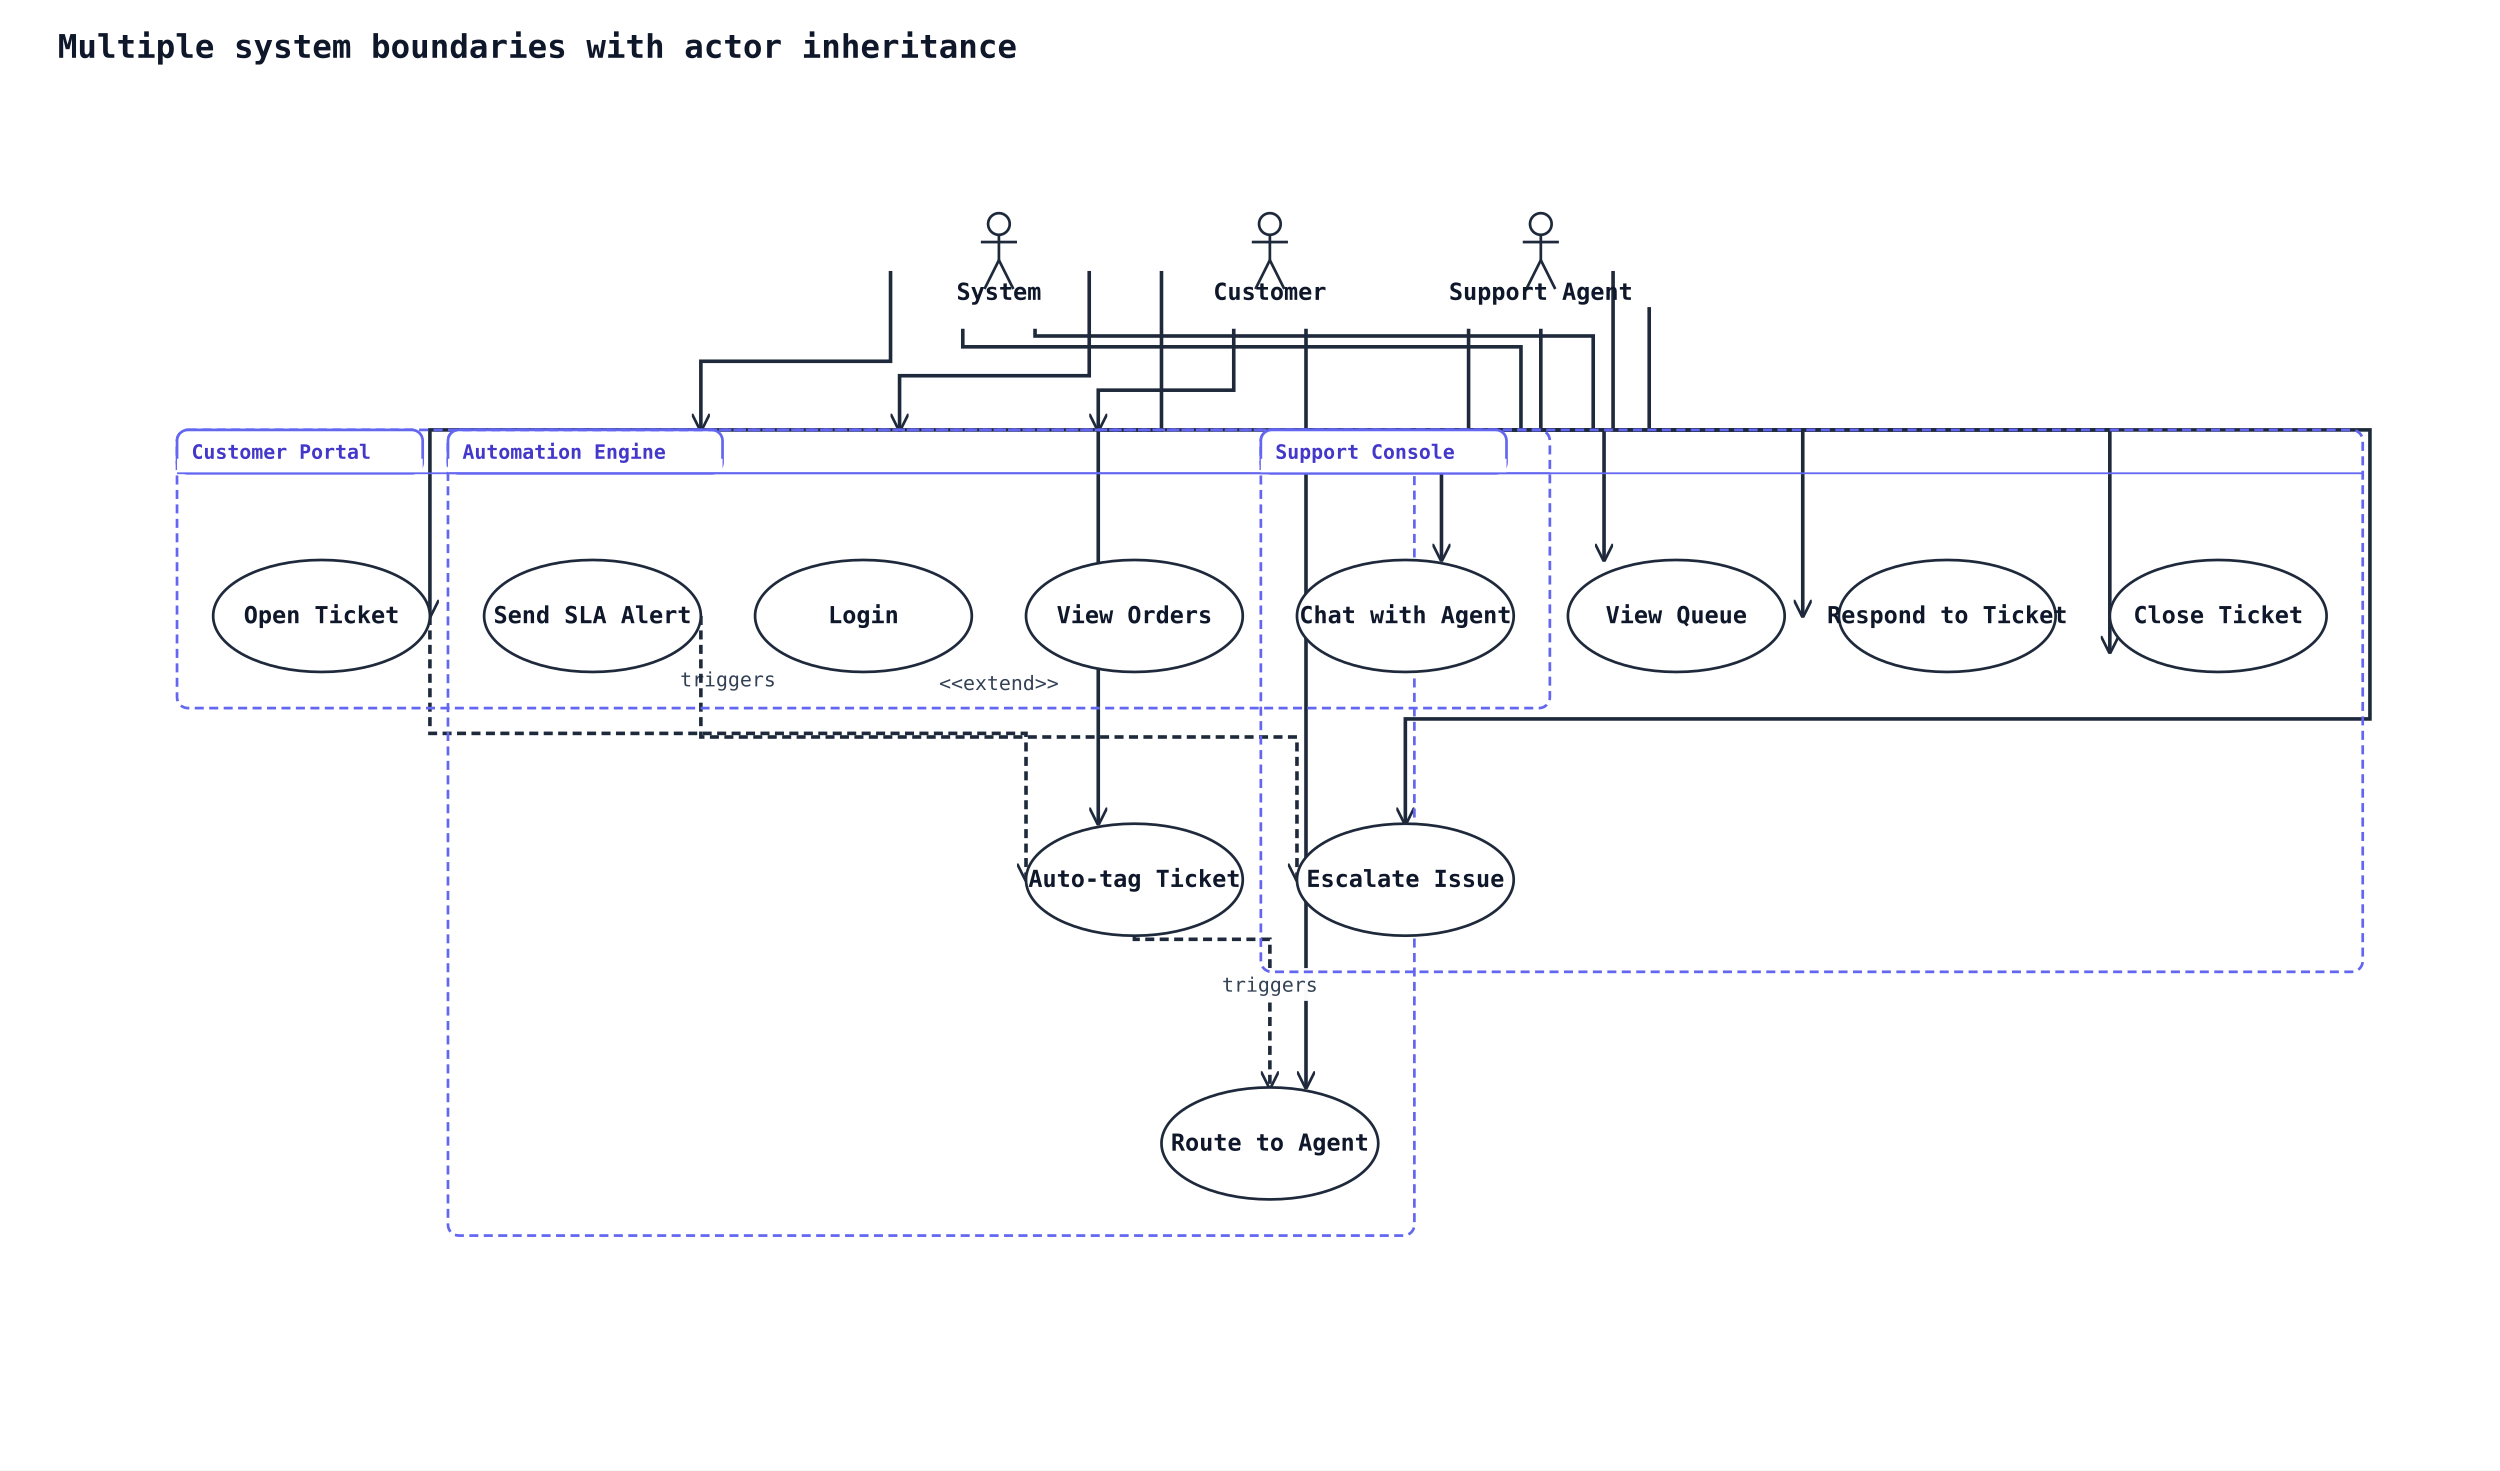
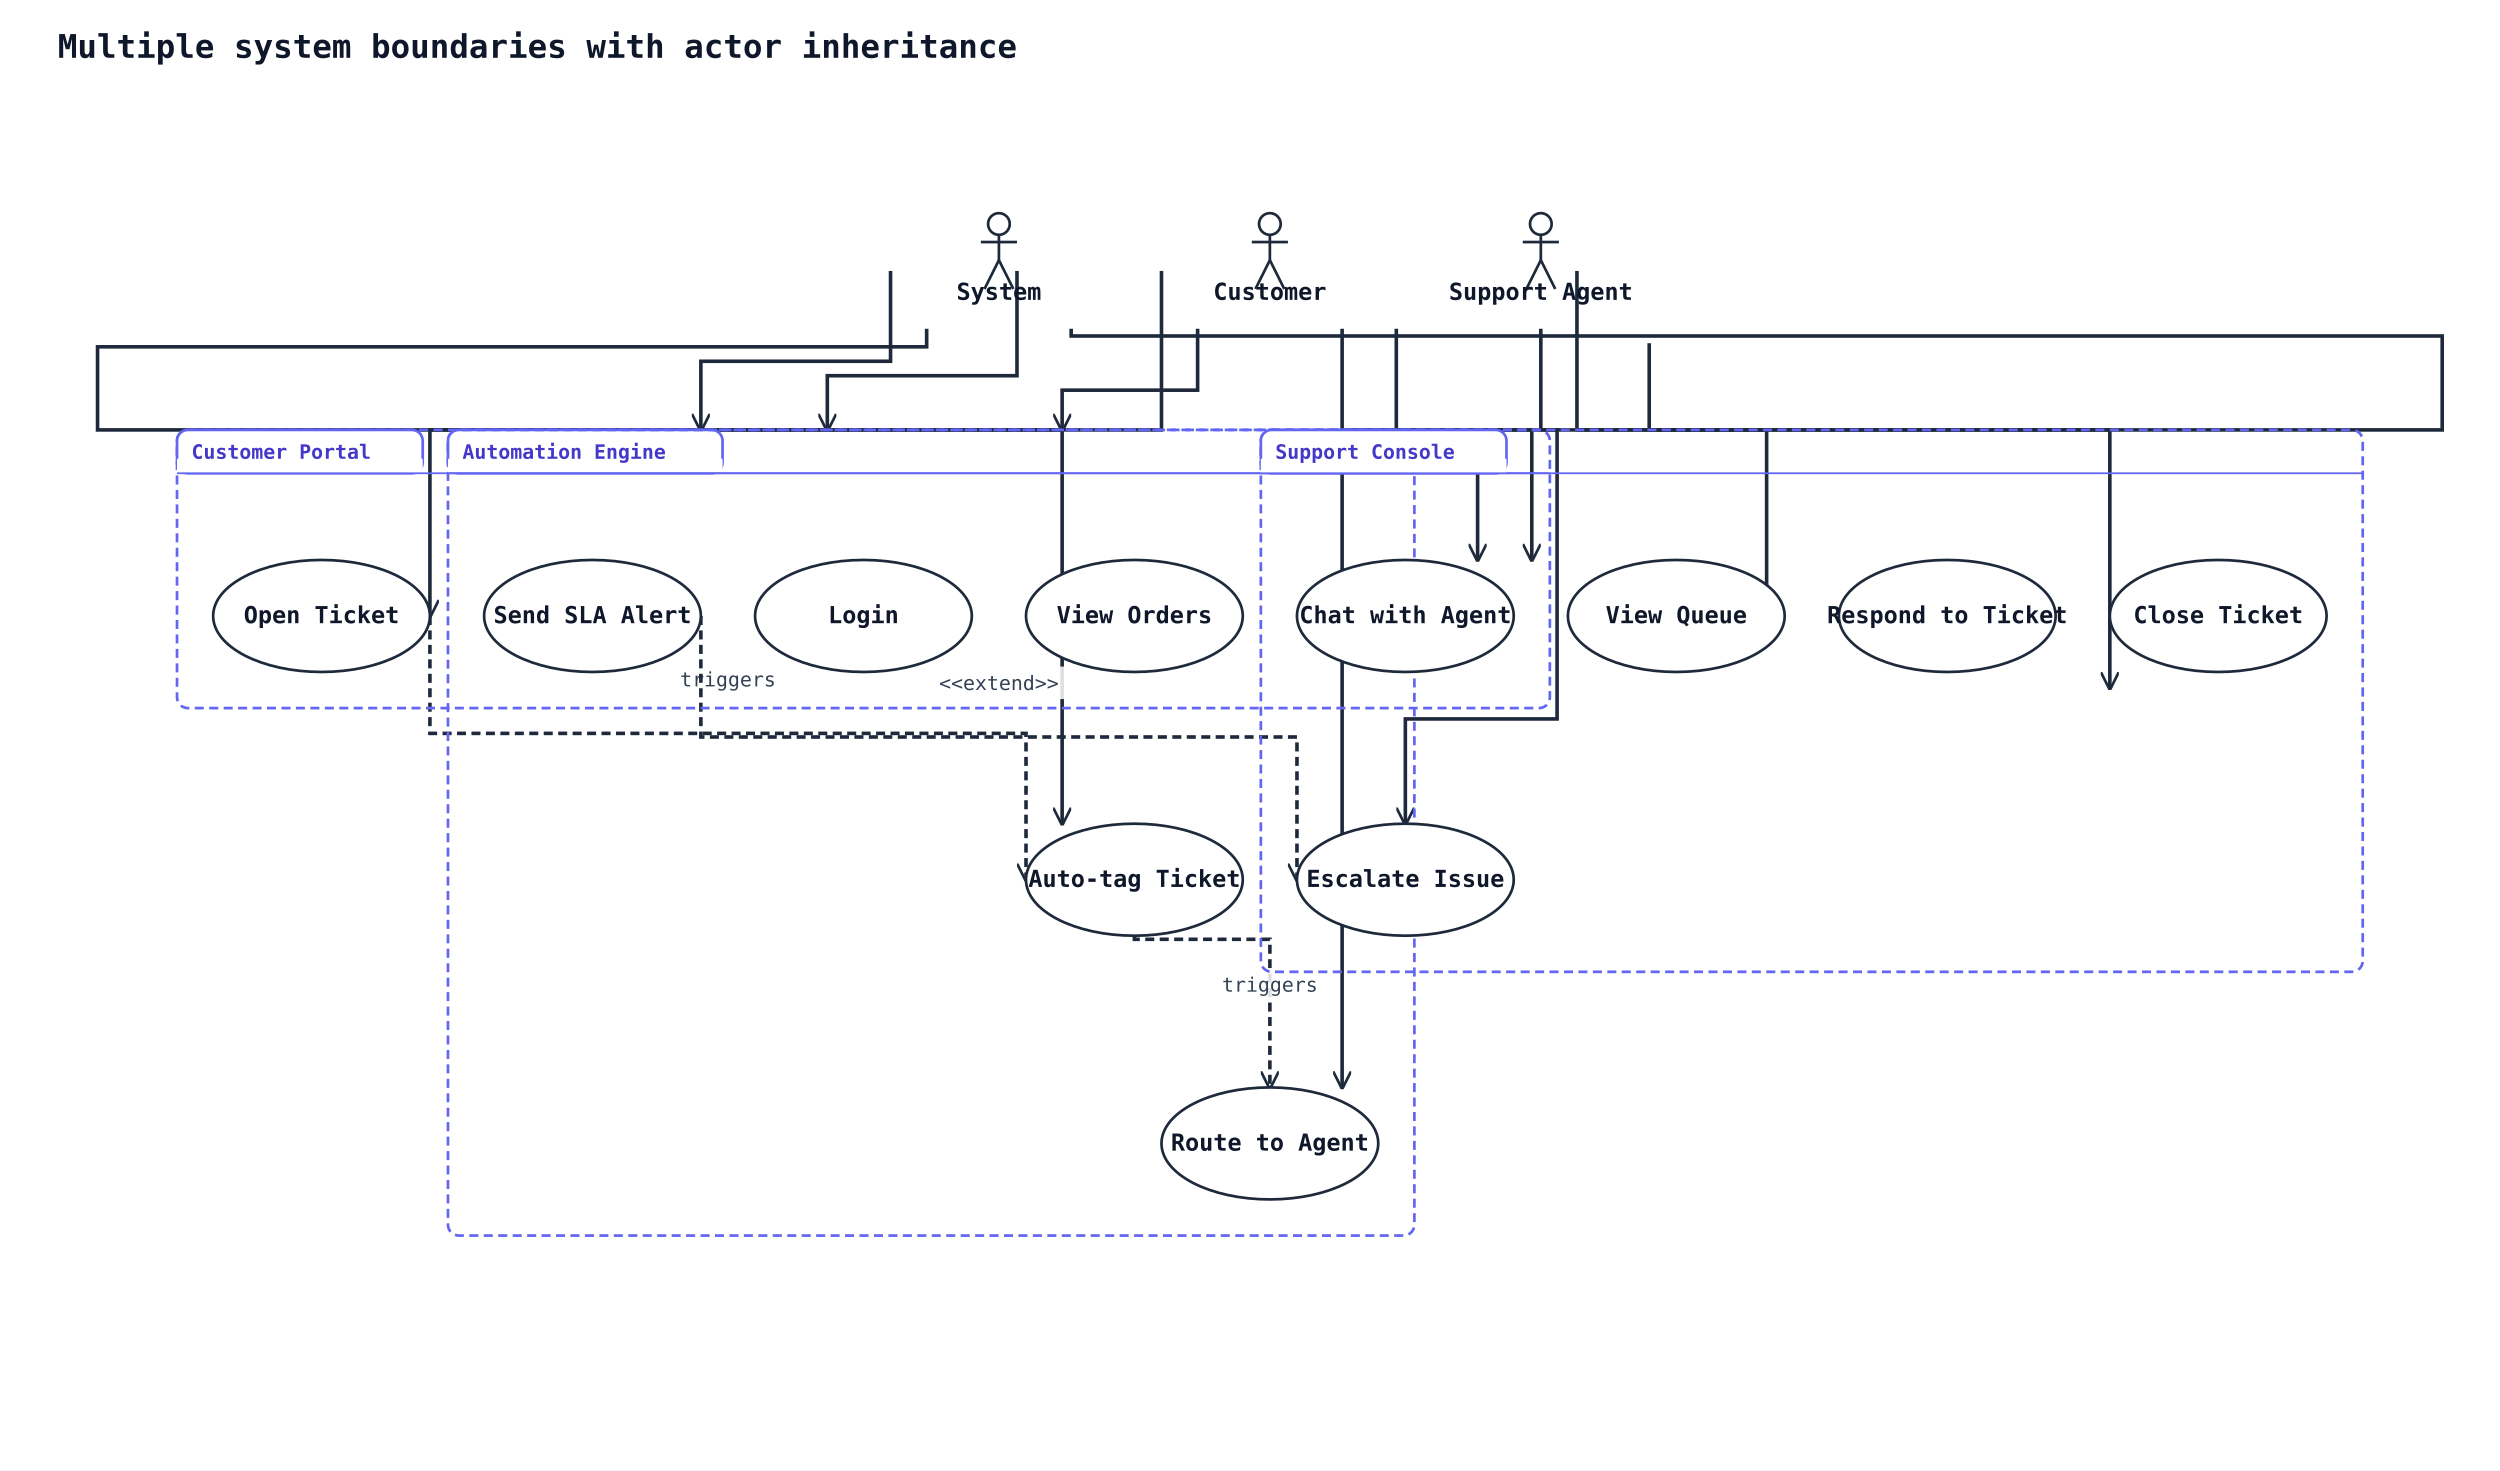
<svg xmlns="http://www.w3.org/2000/svg" width="1384" height="814" viewBox="0 0 1384 814" data-orientation="TopToBottom">
  <rect width="100%" height="100%" fill="#ffffff" />
  <defs>
    <marker id="arrow-open" viewBox="0 0 10 10" refX="9" refY="5" markerWidth="10" markerHeight="10" markerUnits="userSpaceOnUse" orient="auto-start-reverse">
      <path d="M0,0 L10,5 L0,10" fill="none" stroke="#1e293b" stroke-width="1.5" />
    </marker>
    <marker id="arrow-triangle" viewBox="0 0 16 16" refX="15" refY="8" markerWidth="16" markerHeight="16" markerUnits="userSpaceOnUse" orient="auto-start-reverse">
      <polygon points="0,1 14,8 0,15" fill="#ffffff" stroke="#1e293b" stroke-width="1.5" fill-rule="nonzero" />
    </marker>
    <marker id="arrow-diamond-filled" viewBox="0 0 14 10" refX="13" refY="5" markerWidth="14" markerHeight="10" markerUnits="userSpaceOnUse" orient="auto-start-reverse">
      <path d="M0,5 L7,0 L14,5 L7,10 z" fill="#1e293b" stroke="#1e293b" stroke-width="1" />
    </marker>
    <marker id="arrow-diamond-open" viewBox="0 0 14 10" refX="13" refY="5" markerWidth="14" markerHeight="10" markerUnits="userSpaceOnUse" orient="auto-start-reverse">
      <path d="M0,5 L7,0 L14,5 L7,10 z" fill="#ffffff" stroke="#1e293b" stroke-width="1" />
    </marker>
  </defs>
  <defs>
    <marker id="arrow-triangle-filled" viewBox="0 0 12 12" refX="11" refY="6" markerWidth="12" markerHeight="12" markerUnits="userSpaceOnUse" orient="auto-start-reverse">
      <polygon points="0,0 12,6 0,12" fill="#1e293b" stroke="#1e293b" stroke-width="1.5" />
    </marker>
    <marker id="arrow-box-filled" viewBox="0 0 12 12" refX="11" refY="6" markerWidth="12" markerHeight="12" markerUnits="userSpaceOnUse" orient="auto-start-reverse">
      <rect x="2" y="2" width="8" height="8" fill="#1e293b" stroke="#1e293b" stroke-width="1.5" />
    </marker>
    <marker id="arrow-plus" viewBox="0 0 12 12" refX="11" refY="6" markerWidth="12" markerHeight="12" markerUnits="userSpaceOnUse" orient="auto-start-reverse">
      <path d="M6,1 L6,11 M1,6 L11,6" fill="none" stroke="#1e293b" stroke-width="1.8" stroke-linecap="round" />
    </marker>
    <marker id="arrow-cross" viewBox="0 0 12 12" refX="11" refY="6" markerWidth="12" markerHeight="12" markerUnits="userSpaceOnUse" orient="auto-start-reverse">
      <path d="M2,2 L10,10 M10,2 L2,10" fill="none" stroke="#1e293b" stroke-width="1.8" stroke-linecap="round" />
    </marker>
    <marker id="arrow-bracket-open" viewBox="0 0 12 14" refX="11" refY="7" markerWidth="12" markerHeight="14" markerUnits="userSpaceOnUse" orient="auto-start-reverse">
      <path d="M10,1 L4,1 L4,13 L10,13" fill="none" stroke="#1e293b" stroke-width="1.8" stroke-linecap="round" stroke-linejoin="round" />
    </marker>
    <marker id="arrow-circle-open" viewBox="0 0 12 12" refX="11" refY="6" markerWidth="12" markerHeight="12" markerUnits="userSpaceOnUse" orient="auto-start-reverse">
      <circle cx="6" cy="6" r="4" fill="#ffffff" stroke="#1e293b" stroke-width="1.5" />
    </marker>
    <marker id="arrow-circle-filled" viewBox="0 0 12 12" refX="11" refY="6" markerWidth="12" markerHeight="12" markerUnits="userSpaceOnUse" orient="auto-start-reverse">
      <circle cx="6" cy="6" r="4" fill="#1e293b" stroke="#1e293b" stroke-width="1.5" />
    </marker>
    <marker id="arrow-double-open" viewBox="0 0 16 12" refX="15" refY="6" markerWidth="16" markerHeight="12" markerUnits="userSpaceOnUse" orient="auto-start-reverse">
      <path d="M0,1 L8,6 L0,11 M7,1 L15,6 L7,11" fill="none" stroke="#1e293b" stroke-width="1.5" stroke-linejoin="round" />
    </marker>
  </defs>
  <text x="32" y="32" font-family="monospace" font-size="18" font-weight="600" fill="#0f172a">Multiple system boundaries with actor inheritance</text>
-   <polyline class="uml-relation" data-uml-from="C" data-uml-to="UC1" data-uml-arrow="--&gt;" points="603,150 603,208 498,208 498,238" fill="none" stroke="#1e293b" stroke-width="2" marker-end="url(#arrow-open)" />
-   <polyline class="uml-relation" data-uml-from="C" data-uml-to="UC2" data-uml-arrow="--&gt;" points="683,182 683,216 608,216 608,238" fill="none" stroke="#1e293b" stroke-width="2" marker-end="url(#arrow-open)" />
+   <polyline class="uml-relation" data-uml-from="C" data-uml-to="UC1" data-uml-arrow="--&gt;" points="563,150 563,208 458,208 458,238" fill="none" stroke="#1e293b" stroke-width="2" marker-end="url(#arrow-open)" />
+   <polyline class="uml-relation" data-uml-from="C" data-uml-to="UC2" data-uml-arrow="--&gt;" points="663,182 663,216 588,216 588,238" fill="none" stroke="#1e293b" stroke-width="2" marker-end="url(#arrow-open)" />
  <polyline class="uml-relation" data-uml-from="C" data-uml-to="UC3" data-uml-arrow="--&gt;" points="643,150 643,238 238,238 238,341" fill="none" stroke="#1e293b" stroke-width="2" marker-end="url(#arrow-open)" />
-   <polyline class="uml-relation" data-uml-from="C" data-uml-to="UC4" data-uml-arrow="--&gt;" points="723,182 723,238 798,238 798,310" fill="none" stroke="#1e293b" stroke-width="2" marker-end="url(#arrow-open)" />
-   <polyline class="uml-relation" data-uml-from="SA" data-uml-to="UC5" data-uml-arrow="--&gt;" points="813,182 813,238 888,238 888,310" fill="none" stroke="#1e293b" stroke-width="2" marker-end="url(#arrow-open)" />
-   <polyline class="uml-relation" data-uml-from="SA" data-uml-to="UC6" data-uml-arrow="--&gt;" points="893,150 893,238 998,238 998,341" fill="none" stroke="#1e293b" stroke-width="2" marker-end="url(#arrow-open)" />
-   <polyline class="uml-relation" data-uml-from="SA" data-uml-to="UC7" data-uml-arrow="--&gt;" points="853,182 853,238 1312,238 1312,398 778,398 778,456" fill="none" stroke="#1e293b" stroke-width="2" marker-end="url(#arrow-open)" />
-   <polyline class="uml-relation" data-uml-from="SA" data-uml-to="UC8" data-uml-arrow="--&gt;" points="913,170 913,238 1168,238 1168,361" fill="none" stroke="#1e293b" stroke-width="2" marker-end="url(#arrow-open)" />
-   <polyline class="uml-relation" data-uml-from="SYS" data-uml-to="UC9" data-uml-arrow="--&gt;" points="533,182 533,192 842,192 842,238 608,238 608,456" fill="none" stroke="#1e293b" stroke-width="2" marker-end="url(#arrow-open)" />
+   <polyline class="uml-relation" data-uml-from="C" data-uml-to="UC4" data-uml-arrow="--&gt;" points="743,182 743,238 818,238 818,310" fill="none" stroke="#1e293b" stroke-width="2" marker-end="url(#arrow-open)" />
+   <polyline class="uml-relation" data-uml-from="SA" data-uml-to="UC5" data-uml-arrow="--&gt;" points="773,182 773,238 848,238 848,310" fill="none" stroke="#1e293b" stroke-width="2" marker-end="url(#arrow-open)" />
+   <polyline class="uml-relation" data-uml-from="SA" data-uml-to="UC6" data-uml-arrow="--&gt;" points="873,150 873,238 978,238 978,341" fill="none" stroke="#1e293b" stroke-width="2" marker-end="url(#arrow-open)" />
+   <polyline class="uml-relation" data-uml-from="SA" data-uml-to="UC7" data-uml-arrow="--&gt;" points="853,182 853,238 862,238 862,398 778,398 778,456" fill="none" stroke="#1e293b" stroke-width="2" marker-end="url(#arrow-open)" />
+   <polyline class="uml-relation" data-uml-from="SA" data-uml-to="UC8" data-uml-arrow="--&gt;" points="913,190 913,238 1168,238 1168,381" fill="none" stroke="#1e293b" stroke-width="2" marker-end="url(#arrow-open)" />
+   <polyline class="uml-relation" data-uml-from="SYS" data-uml-to="UC9" data-uml-arrow="--&gt;" points="513,182 513,192 54,192 54,238 588,238 588,456" fill="none" stroke="#1e293b" stroke-width="2" marker-end="url(#arrow-open)" />
  <polyline class="uml-relation" data-uml-from="SYS" data-uml-to="UC10" data-uml-arrow="--&gt;" points="493,150 493,200 388,200 388,238" fill="none" stroke="#1e293b" stroke-width="2" marker-end="url(#arrow-open)" />
-   <polyline class="uml-relation" data-uml-from="SYS" data-uml-to="UC11" data-uml-arrow="--&gt;" points="573,182 573,186 882,186 882,238 723,238 723,602" fill="none" stroke="#1e293b" stroke-width="2" marker-end="url(#arrow-open)" />
+   <polyline class="uml-relation" data-uml-from="SYS" data-uml-to="UC11" data-uml-arrow="--&gt;" points="593,182 593,186 1352,186 1352,238 743,238 743,602" fill="none" stroke="#1e293b" stroke-width="2" marker-end="url(#arrow-open)" />
  <polyline class="uml-relation" data-uml-from="UC3" data-uml-to="UC9" data-uml-arrow="..&gt;" points="238,341 238,406 568,406 568,487" fill="none" stroke="#1e293b" stroke-width="2" stroke-dasharray="5 3" marker-end="url(#arrow-open)" />
  <rect class="uml-edge-label-bg" data-uml-label-role="edge-background" x="373" y="367" width="60" height="18" fill="white" opacity="0.85" />
  <text class="uml-edge-label" data-uml-label-role="edge" x="403" y="380" text-anchor="middle" font-family="monospace" font-size="11" fill="#334155">triggers</text>
  <polyline class="uml-relation" data-uml-from="UC9" data-uml-to="UC11" data-uml-arrow="..&gt;" points="628,518 628,520 703,520 703,602" fill="none" stroke="#1e293b" stroke-width="2" stroke-dasharray="5 3" marker-end="url(#arrow-open)" />
  <rect class="uml-edge-label-bg" data-uml-label-role="edge-background" x="673" y="536" width="60" height="18" fill="white" opacity="0.85" />
-   <rect class="uml-edge-label-bg" data-uml-label-role="edge-background" x="673" y="536" width="60" height="18" fill="white" opacity="0.85" />
  <text class="uml-edge-label" data-uml-label-role="edge" x="703" y="549" text-anchor="middle" font-family="monospace" font-size="11" fill="#334155">triggers</text>
  <polyline class="uml-relation" data-uml-from="UC10" data-uml-to="UC7" data-uml-arrow=".&gt;" points="388,341 388,408 718,408 718,487" fill="none" stroke="#1e293b" stroke-width="2" stroke-dasharray="5 3" marker-end="url(#arrow-open)" />
+   <rect class="uml-edge-label-bg" data-uml-label-role="edge-background" x="516" y="369" width="74" height="18" fill="white" opacity="0.85" />
  <text class="uml-edge-label" data-uml-label-role="edge" x="553" y="382" text-anchor="middle" font-family="monospace" font-size="11" fill="#334155">&lt;&lt;extend&gt;&gt;</text>
  <rect class="uml-group-frame" data-uml-group="Automation Engine" x="248" y="238" width="535" height="446" rx="6" ry="6" fill="none" stroke="#6366f1" stroke-width="1.5" stroke-dasharray="5 3" />
  <rect x="248" y="238" width="152" height="24" rx="6" ry="6" fill="#ffffff" stroke="#6366f1" stroke-width="1.5" />
  <rect x="248" y="254" width="152" height="8" fill="#ffffff" stroke="none" />
  <text x="256" y="254" font-family="monospace" font-size="11" font-weight="600" fill="#4338ca">Automation Engine</text>
  <line x1="248" y1="262" x2="783" y2="262" stroke="#6366f1" stroke-width="1" />
  <rect class="uml-group-frame" data-uml-group="Customer Portal" x="98" y="238" width="760" height="154" rx="6" ry="6" fill="none" stroke="#6366f1" stroke-width="1.5" stroke-dasharray="5 3" />
  <rect x="98" y="238" width="136" height="24" rx="6" ry="6" fill="#ffffff" stroke="#6366f1" stroke-width="1.5" />
  <rect x="98" y="254" width="136" height="8" fill="#ffffff" stroke="none" />
  <text x="106" y="254" font-family="monospace" font-size="11" font-weight="600" fill="#4338ca">Customer Portal</text>
  <line x1="98" y1="262" x2="858" y2="262" stroke="#6366f1" stroke-width="1" />
  <rect class="uml-group-frame" data-uml-group="Support Console" x="698" y="238" width="610" height="300" rx="6" ry="6" fill="none" stroke="#6366f1" stroke-width="1.5" stroke-dasharray="5 3" />
  <rect x="698" y="238" width="136" height="24" rx="6" ry="6" fill="#ffffff" stroke="#6366f1" stroke-width="1.5" />
  <rect x="698" y="254" width="136" height="8" fill="#ffffff" stroke="none" />
  <text x="706" y="254" font-family="monospace" font-size="11" font-weight="600" fill="#4338ca">Support Console</text>
  <line x1="698" y1="262" x2="1308" y2="262" stroke="#6366f1" stroke-width="1" />
  <circle cx="703" cy="124" r="6" fill="none" stroke="#1e293b" stroke-width="1.5" />
  <line x1="703" y1="130" x2="703" y2="144" stroke="#1e293b" stroke-width="1.5" />
  <line x1="693" y1="134" x2="713" y2="134" stroke="#1e293b" stroke-width="1.5" />
  <line x1="703" y1="144" x2="695" y2="160" stroke="#1e293b" stroke-width="1.5" />
  <line x1="703" y1="144" x2="711" y2="160" stroke="#1e293b" stroke-width="1.5" />
  <text x="703" y="166" text-anchor="middle" font-family="monospace" font-size="13" font-weight="600" fill="#0f172a">Customer</text>
  <circle cx="853" cy="124" r="6" fill="none" stroke="#1e293b" stroke-width="1.5" />
  <line x1="853" y1="130" x2="853" y2="144" stroke="#1e293b" stroke-width="1.5" />
  <line x1="843" y1="134" x2="863" y2="134" stroke="#1e293b" stroke-width="1.5" />
  <line x1="853" y1="144" x2="845" y2="160" stroke="#1e293b" stroke-width="1.5" />
  <line x1="853" y1="144" x2="861" y2="160" stroke="#1e293b" stroke-width="1.5" />
  <text x="853" y="166" text-anchor="middle" font-family="monospace" font-size="13" font-weight="600" fill="#0f172a">Support Agent</text>
  <circle cx="553" cy="124" r="6" fill="none" stroke="#1e293b" stroke-width="1.5" />
  <line x1="553" y1="130" x2="553" y2="144" stroke="#1e293b" stroke-width="1.5" />
  <line x1="543" y1="134" x2="563" y2="134" stroke="#1e293b" stroke-width="1.5" />
  <line x1="553" y1="144" x2="545" y2="160" stroke="#1e293b" stroke-width="1.5" />
  <line x1="553" y1="144" x2="561" y2="160" stroke="#1e293b" stroke-width="1.5" />
  <text x="553" y="166" text-anchor="middle" font-family="monospace" font-size="13" font-weight="600" fill="#0f172a">System</text>
  <ellipse cx="478" cy="341" rx="60" ry="31" fill="#ffffff" stroke="#1e293b" stroke-width="1.5" />
  <text x="478" y="345" text-anchor="middle" font-family="monospace" font-size="13" font-weight="600" fill="#0f172a">Login</text>
  <ellipse cx="628" cy="341" rx="60" ry="31" fill="#ffffff" stroke="#1e293b" stroke-width="1.5" />
  <text x="628" y="345" text-anchor="middle" font-family="monospace" font-size="13" font-weight="600" fill="#0f172a">View Orders</text>
  <ellipse cx="178" cy="341" rx="60" ry="31" fill="#ffffff" stroke="#1e293b" stroke-width="1.5" />
  <text x="178" y="345" text-anchor="middle" font-family="monospace" font-size="13" font-weight="600" fill="#0f172a">Open Ticket</text>
  <ellipse cx="778" cy="341" rx="60" ry="31" fill="#ffffff" stroke="#1e293b" stroke-width="1.5" />
  <text x="778" y="345" text-anchor="middle" font-family="monospace" font-size="13" font-weight="600" fill="#0f172a">Chat with Agent</text>
  <ellipse cx="928" cy="341" rx="60" ry="31" fill="#ffffff" stroke="#1e293b" stroke-width="1.5" />
  <text x="928" y="345" text-anchor="middle" font-family="monospace" font-size="13" font-weight="600" fill="#0f172a">View Queue</text>
  <ellipse cx="1078" cy="341" rx="60" ry="31" fill="#ffffff" stroke="#1e293b" stroke-width="1.5" />
  <text x="1078" y="345" text-anchor="middle" font-family="monospace" font-size="13" font-weight="600" fill="#0f172a">Respond to Ticket</text>
  <ellipse cx="778" cy="487" rx="60" ry="31" fill="#ffffff" stroke="#1e293b" stroke-width="1.5" />
  <text x="778" y="491" text-anchor="middle" font-family="monospace" font-size="13" font-weight="600" fill="#0f172a">Escalate Issue</text>
  <ellipse cx="1228" cy="341" rx="60" ry="31" fill="#ffffff" stroke="#1e293b" stroke-width="1.5" />
  <text x="1228" y="345" text-anchor="middle" font-family="monospace" font-size="13" font-weight="600" fill="#0f172a">Close Ticket</text>
  <ellipse cx="628" cy="487" rx="60" ry="31" fill="#ffffff" stroke="#1e293b" stroke-width="1.5" />
  <text x="628" y="491" text-anchor="middle" font-family="monospace" font-size="13" font-weight="600" fill="#0f172a">Auto-tag Ticket</text>
  <ellipse cx="328" cy="341" rx="60" ry="31" fill="#ffffff" stroke="#1e293b" stroke-width="1.5" />
  <text x="328" y="345" text-anchor="middle" font-family="monospace" font-size="13" font-weight="600" fill="#0f172a">Send SLA Alert</text>
  <ellipse cx="703" cy="633" rx="60" ry="31" fill="#ffffff" stroke="#1e293b" stroke-width="1.5" />
  <text x="703" y="637" text-anchor="middle" font-family="monospace" font-size="13" font-weight="600" fill="#0f172a">Route to Agent</text>
</svg>
